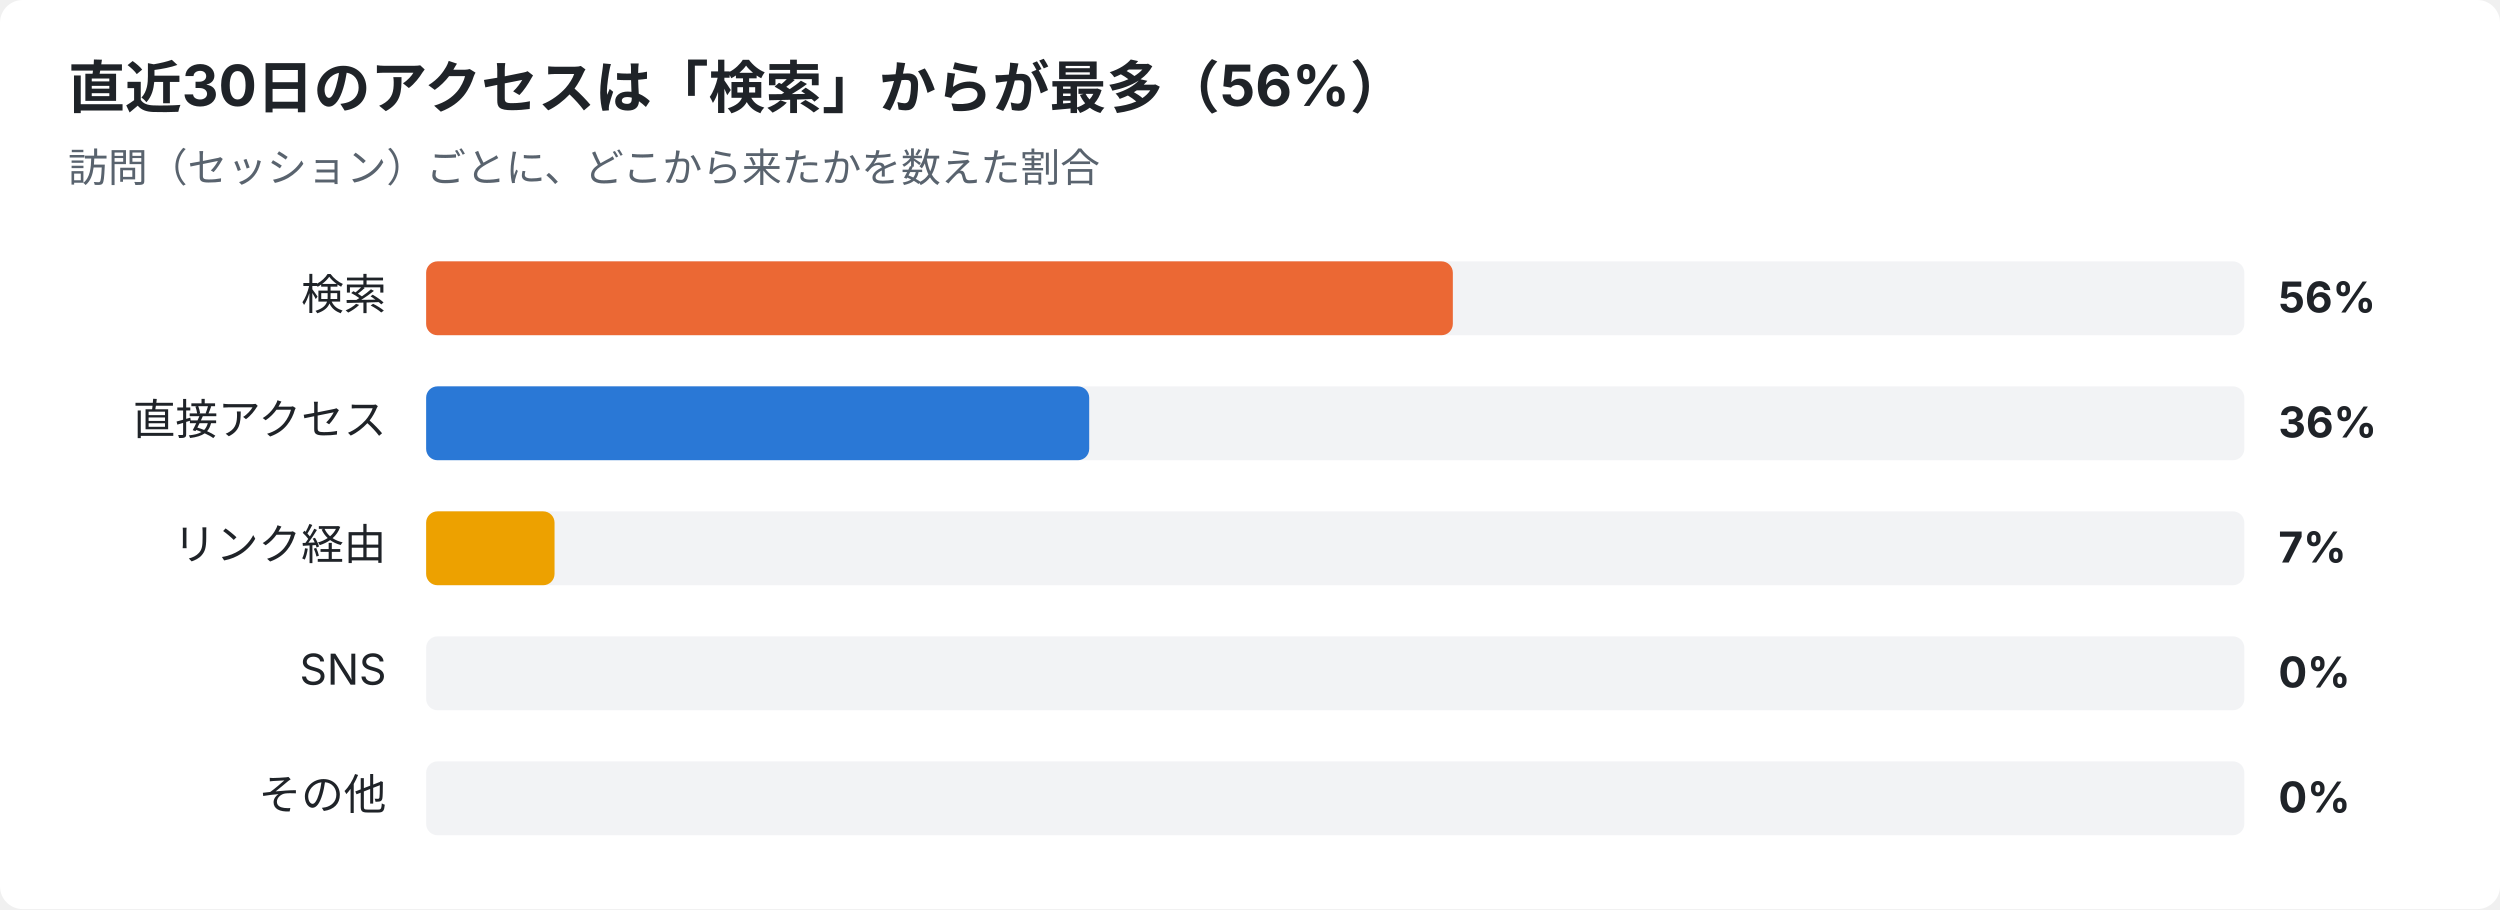
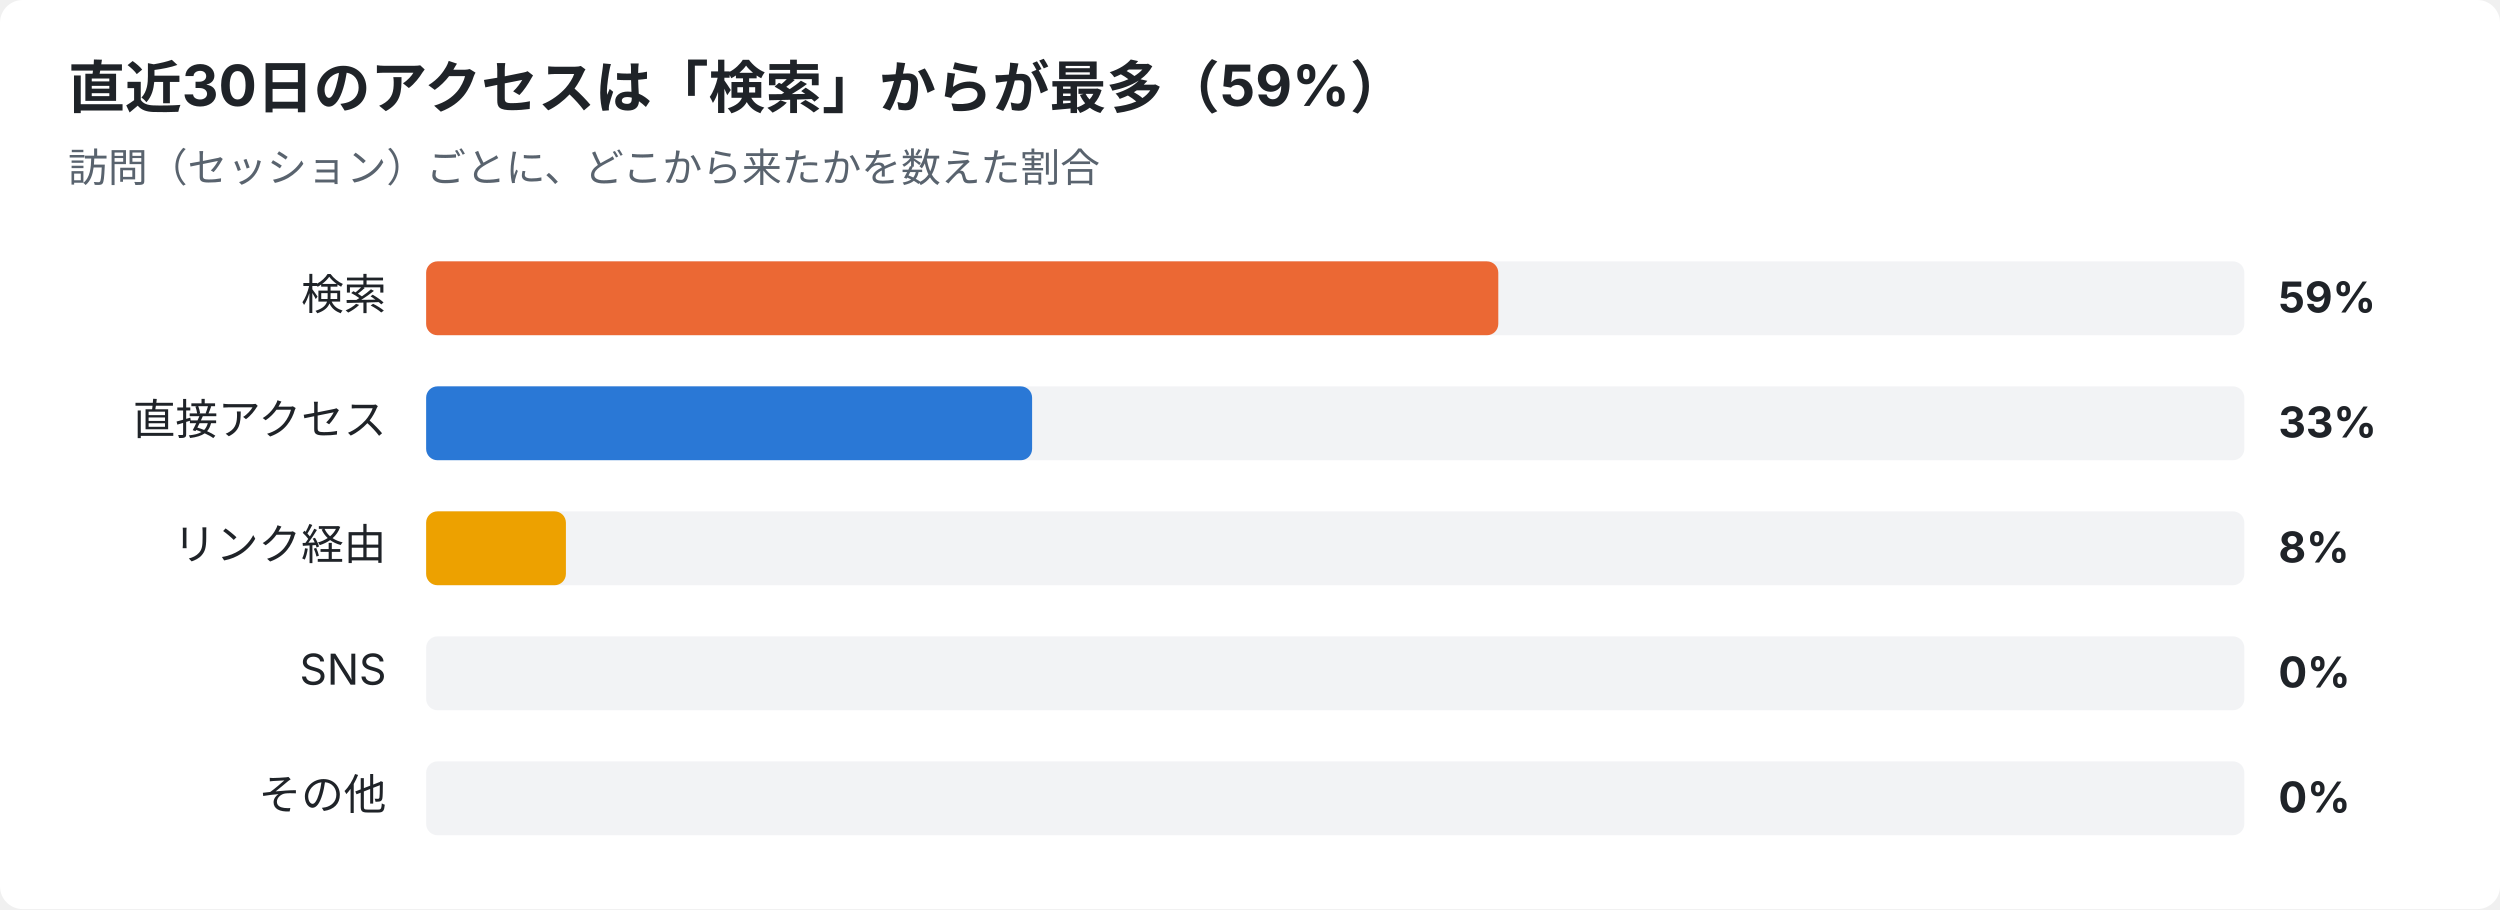
<svg xmlns="http://www.w3.org/2000/svg" width="880" height="320" viewBox="0 0 880 320" font-family="-apple-system,Segoe UI,Hiragino Sans,Noto Sans JP,Yu Gothic,sans-serif">
  <rect width="880" height="320" rx="8" fill="#ffffff" />
-   <text x="24" y="38" font-size="20" font-weight="700" fill="#1f2328">直近30日のアクセスは「検索」からが最多（56%）</text>
+   <text x="24" y="38" font-size="20" font-weight="700" fill="#1f2328">直近30日のアクセスは「検索」からが最多（59%）</text>
  <text x="24" y="64" font-size="14" fill="#59636e">訪問（セッション）ごとに、どこから来たかを数えた割合</text>
  <text x="136" y="109" font-size="15" text-anchor="end" fill="#1f2328">検索</text>
  <rect x="150" y="92" width="640" height="26" rx="4" fill="#e5e7eb" opacity="0.5" />
-   <rect x="150" y="92" width="361.4" height="26" rx="4" fill="#eb6834" />
-   <text x="802" y="110" font-size="15" font-weight="700" fill="#1f2328">56%</text>
+   <rect x="150" y="92" width="377.4" height="26" rx="4" fill="#eb6834" />
+   <text x="802" y="110" font-size="15" font-weight="700" fill="#1f2328">59%</text>
  <text x="136" y="153" font-size="15" text-anchor="end" fill="#1f2328">直接アクセス</text>
  <rect x="150" y="136" width="640" height="26" rx="4" fill="#e5e7eb" opacity="0.5" />
-   <rect x="150" y="136" width="233.4" height="26" rx="4" fill="#2a78d6" />
-   <text x="802" y="154" font-size="15" font-weight="700" fill="#1f2328">36%</text>
+   <rect x="150" y="136" width="213.3" height="26" rx="4" fill="#2a78d6" />
+   <text x="802" y="154" font-size="15" font-weight="700" fill="#1f2328">33%</text>
  <text x="136" y="197" font-size="15" text-anchor="end" fill="#1f2328">リンク経由</text>
  <rect x="150" y="180" width="640" height="26" rx="4" fill="#e5e7eb" opacity="0.5" />
-   <rect x="150" y="180" width="45.2" height="26" rx="4" fill="#eda100" />
-   <text x="802" y="198" font-size="15" font-weight="700" fill="#1f2328">7%</text>
+   <rect x="150" y="180" width="49.2" height="26" rx="4" fill="#eda100" />
+   <text x="802" y="198" font-size="15" font-weight="700" fill="#1f2328">8%</text>
  <text x="136" y="241" font-size="15" text-anchor="end" fill="#1f2328">SNS</text>
  <rect x="150" y="224" width="640" height="26" rx="4" fill="#e5e7eb" opacity="0.5" />
  <text x="802" y="242" font-size="15" font-weight="700" fill="#1f2328">0%</text>
  <text x="136" y="285" font-size="15" text-anchor="end" fill="#1f2328">その他</text>
  <rect x="150" y="268" width="640" height="26" rx="4" fill="#e5e7eb" opacity="0.5" />
  <text x="802" y="286" font-size="15" font-weight="700" fill="#1f2328">0%</text>
</svg>
